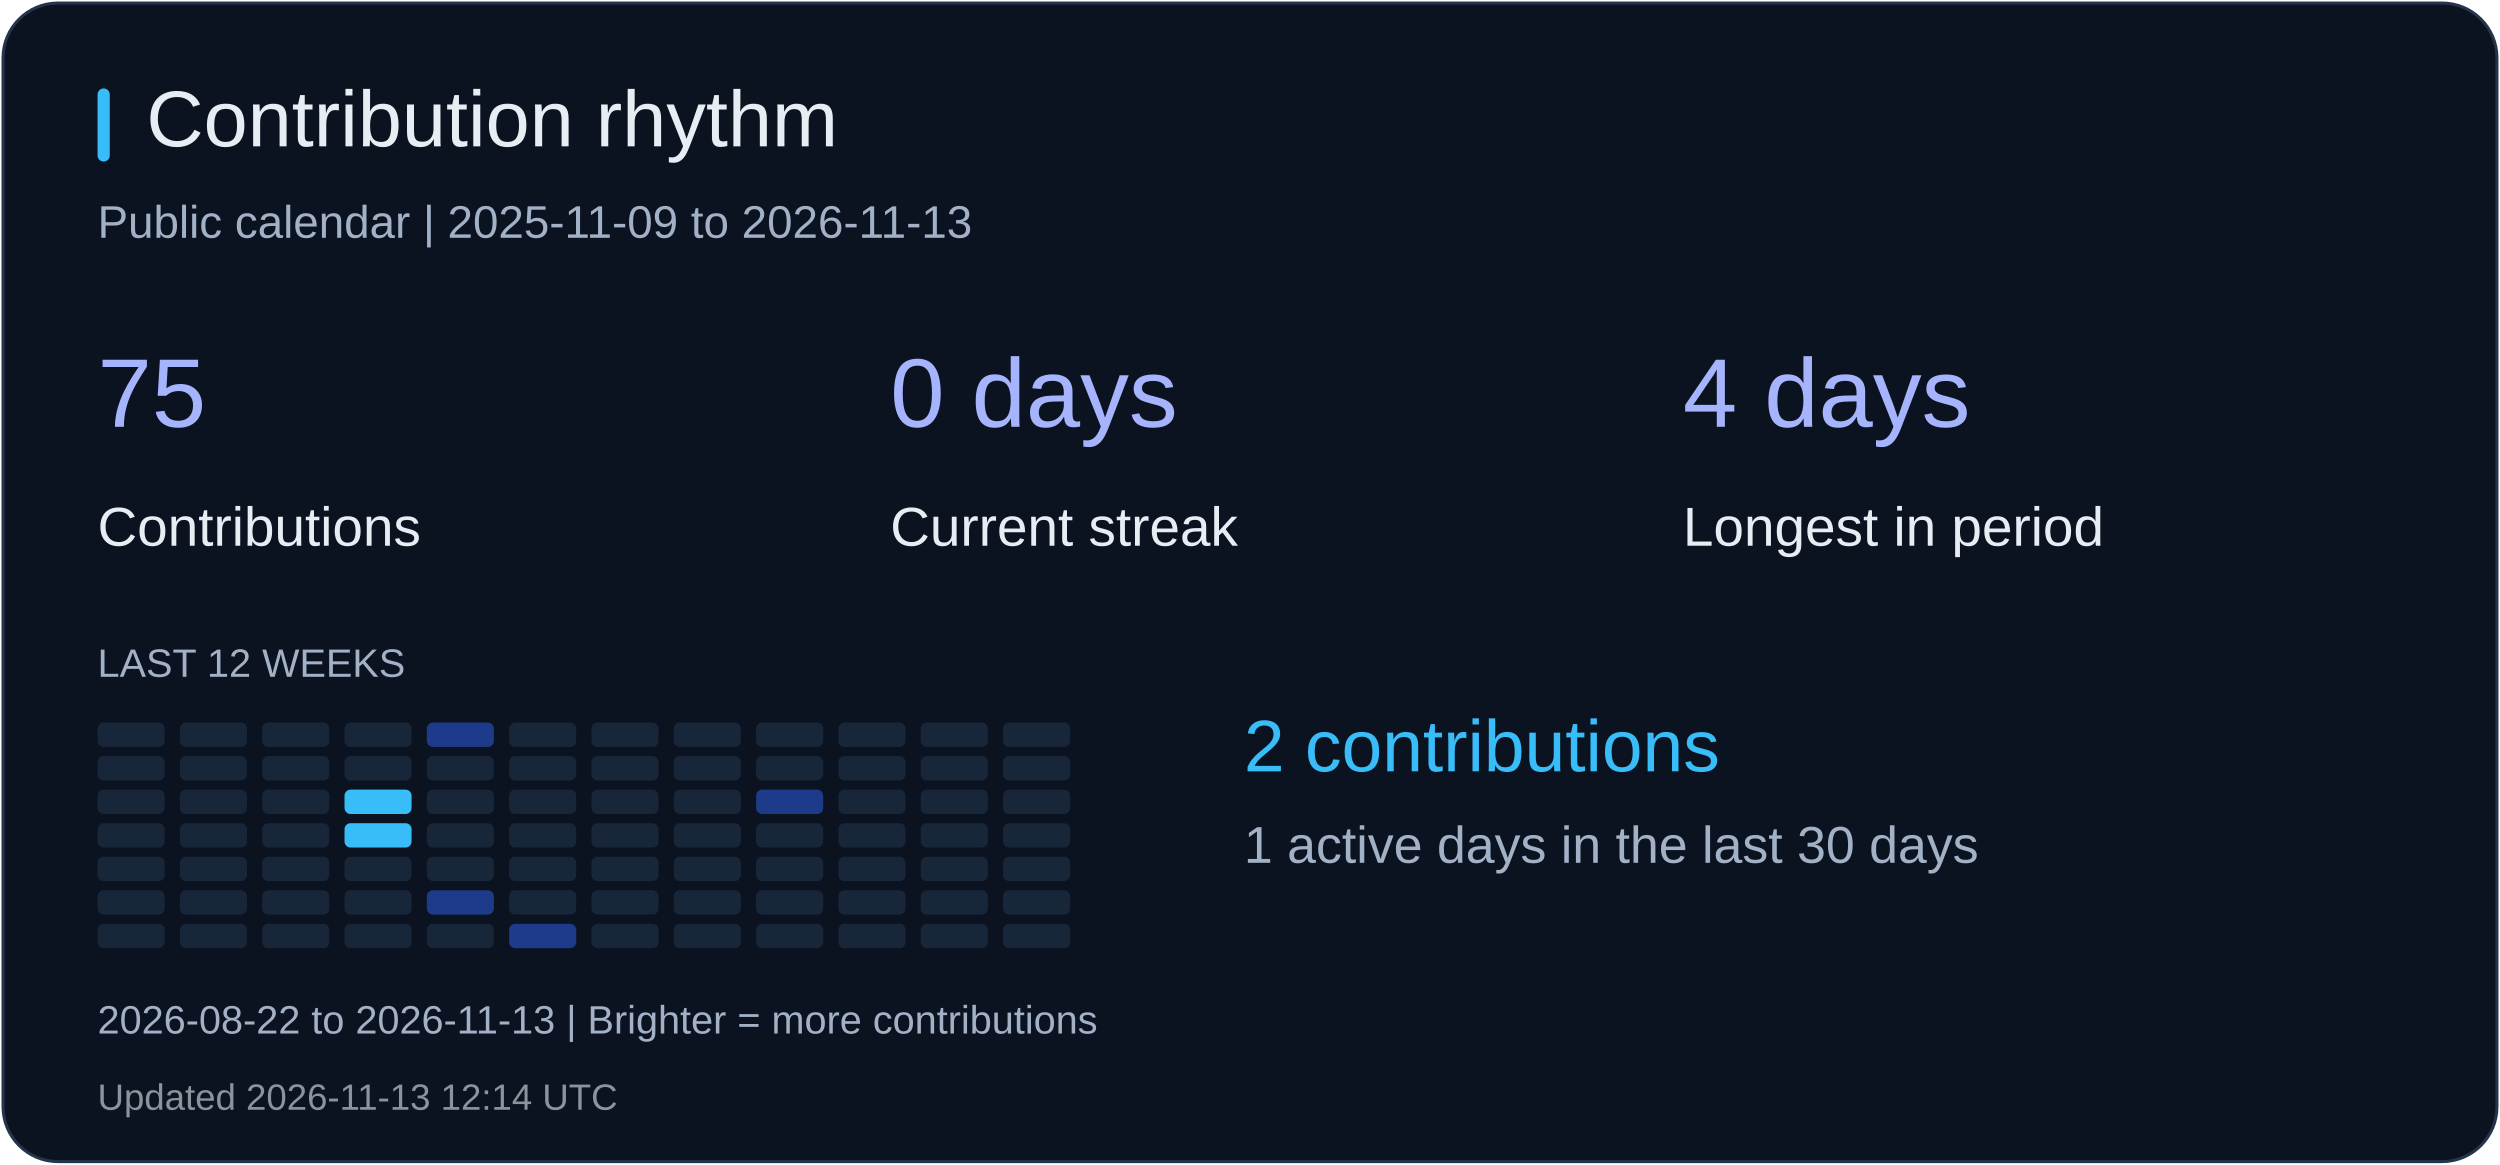
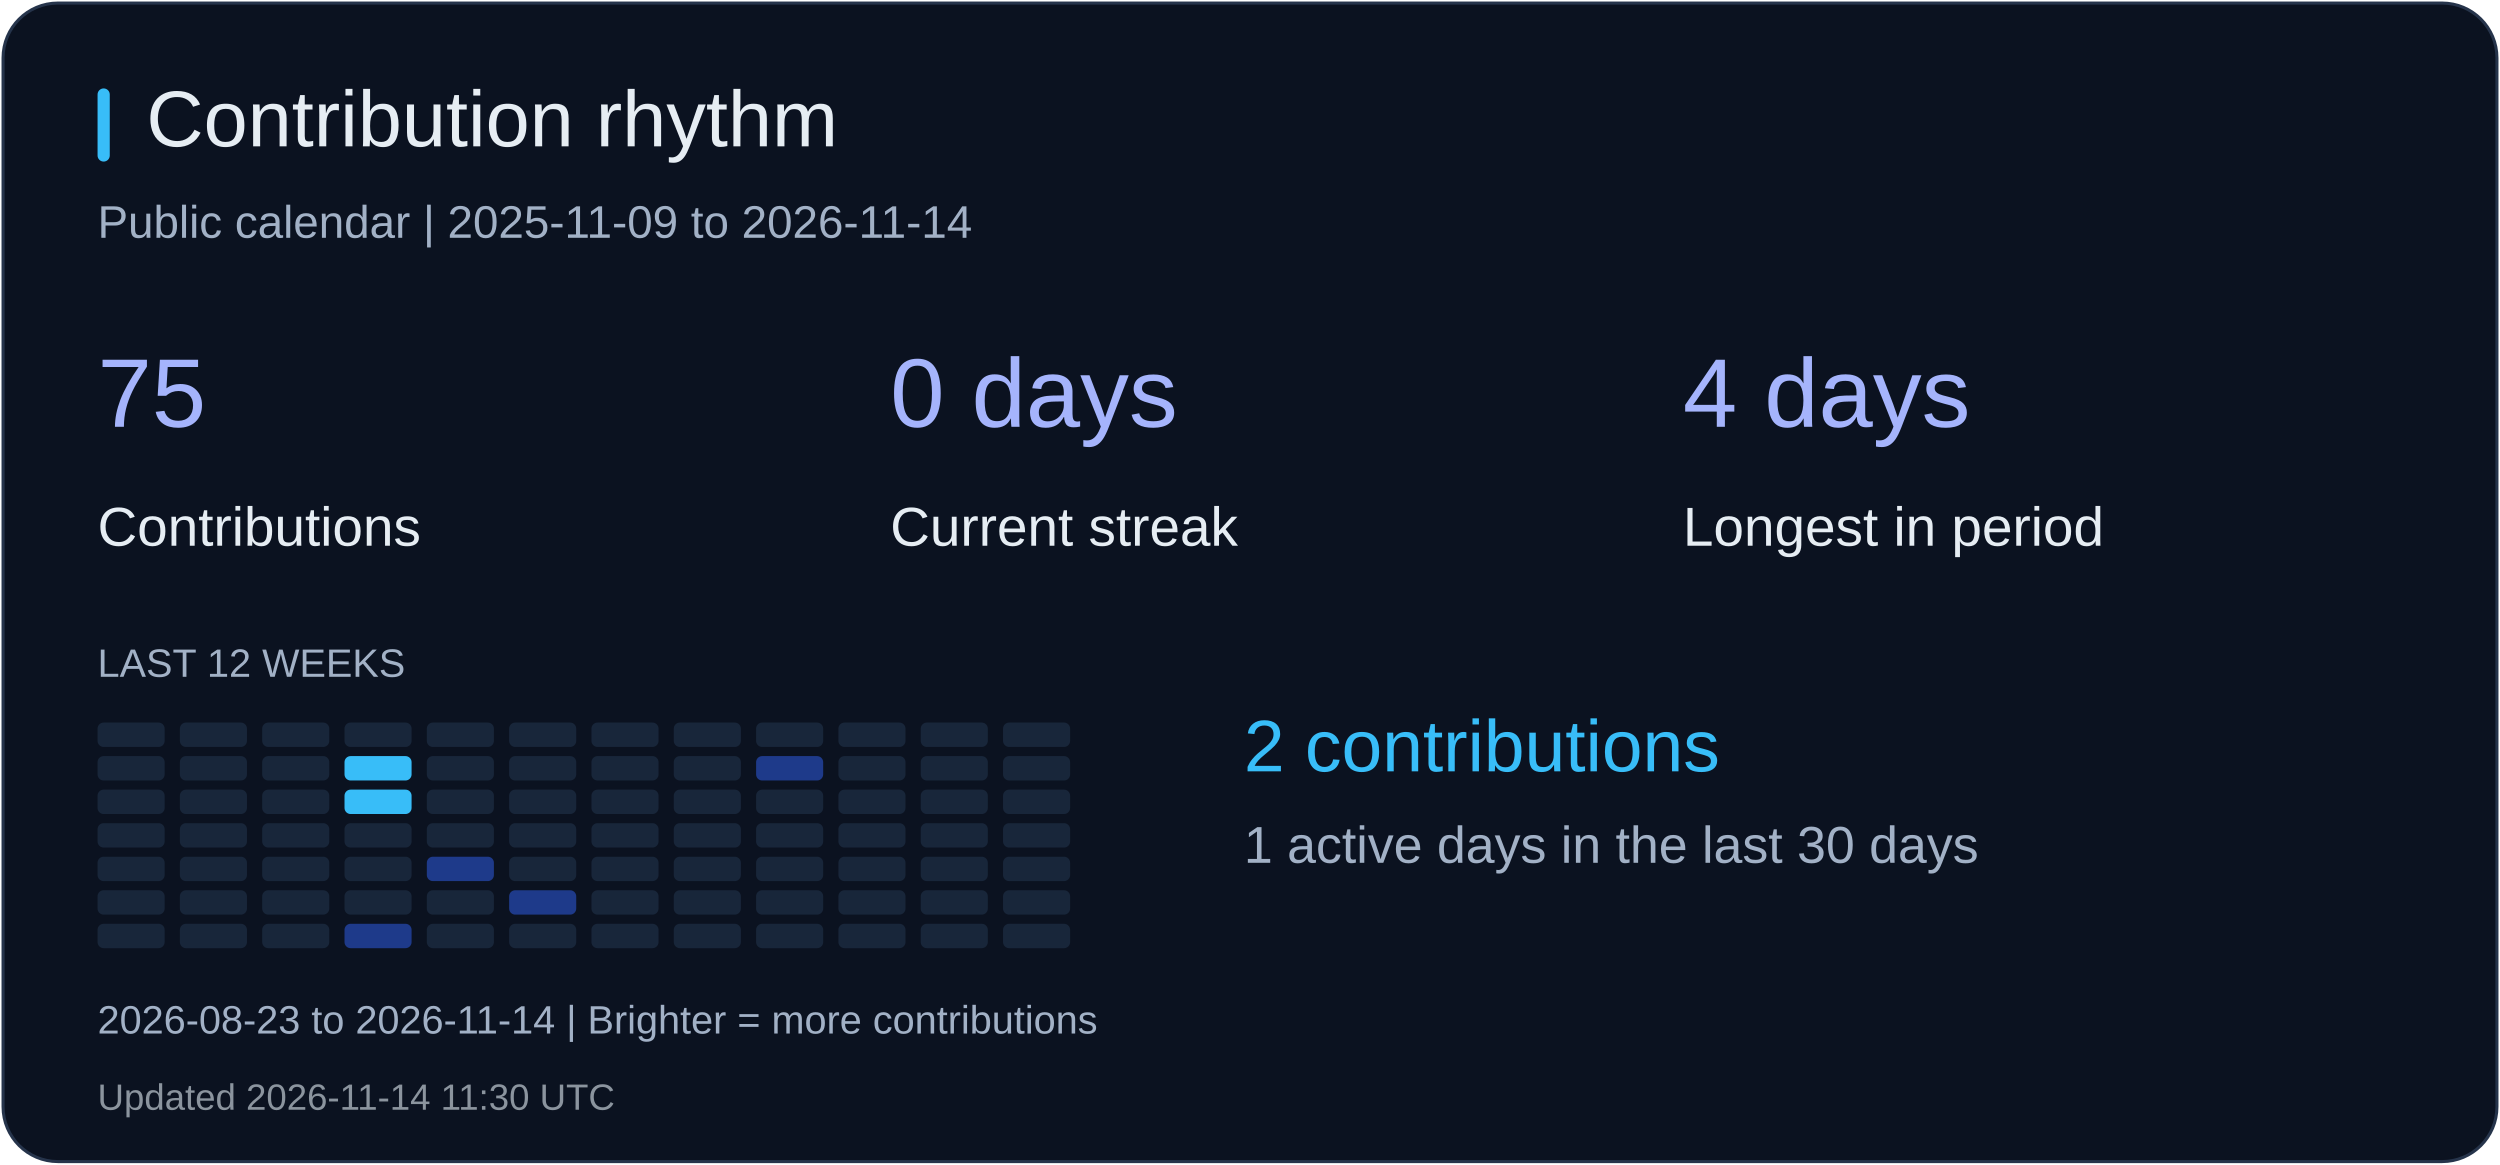
<svg xmlns="http://www.w3.org/2000/svg" width="820" height="382" viewBox="0 0 820 382" role="img" aria-label="Contribution rhythm">
  <rect x="1" y="1" width="818" height="380" rx="18" fill="#0b1220" stroke="#26344b" />
  <rect x="32" y="29" width="4" height="24" rx="2" fill="#38bdf8" />
  <text x="48" y="48" fill="#e6edf3" font-size="26" font-family="Arial, sans-serif">Contribution rhythm</text>
-   <text x="32" y="78" fill="#a2b1c6" font-size="15" font-family="Arial, sans-serif">Public calendar | 2025-11-09 to 2026-11-13</text>
+   <text x="32" y="78" fill="#a2b1c6" font-size="15" font-family="Arial, sans-serif">Public calendar | 2025-11-09 to 2026-11-14</text>
  <text x="32" y="140" fill="#a5b4fc" font-size="32" font-family="Arial, sans-serif">75</text>
  <text x="32" y="179" fill="#e6edf3" font-size="18" font-family="Arial, sans-serif">Contributions</text>
  <text x="292" y="140" fill="#a5b4fc" font-size="32" font-family="Arial, sans-serif">0 days</text>
  <text x="292" y="179" fill="#e6edf3" font-size="18" font-family="Arial, sans-serif">Current streak</text>
  <text x="552" y="140" fill="#a5b4fc" font-size="32" font-family="Arial, sans-serif">4 days</text>
  <text x="552" y="179" fill="#e6edf3" font-size="18" font-family="Arial, sans-serif">Longest in period</text>
  <text x="32" y="222" fill="#a2b1c6" font-size="13" font-family="Arial, sans-serif">LAST 12 WEEKS</text>
  <rect x="32" y="237" width="22" height="8" rx="2" fill="#18263a" />
  <rect x="32" y="248" width="22" height="8" rx="2" fill="#18263a" />
  <rect x="32" y="259" width="22" height="8" rx="2" fill="#18263a" />
  <rect x="32" y="270" width="22" height="8" rx="2" fill="#18263a" />
  <rect x="32" y="281" width="22" height="8" rx="2" fill="#18263a" />
  <rect x="32" y="292" width="22" height="8" rx="2" fill="#18263a" />
  <rect x="32" y="303" width="22" height="8" rx="2" fill="#18263a" />
  <rect x="59" y="237" width="22" height="8" rx="2" fill="#18263a" />
  <rect x="59" y="248" width="22" height="8" rx="2" fill="#18263a" />
  <rect x="59" y="259" width="22" height="8" rx="2" fill="#18263a" />
  <rect x="59" y="270" width="22" height="8" rx="2" fill="#18263a" />
  <rect x="59" y="281" width="22" height="8" rx="2" fill="#18263a" />
  <rect x="59" y="292" width="22" height="8" rx="2" fill="#18263a" />
  <rect x="59" y="303" width="22" height="8" rx="2" fill="#18263a" />
  <rect x="86" y="237" width="22" height="8" rx="2" fill="#18263a" />
  <rect x="86" y="248" width="22" height="8" rx="2" fill="#18263a" />
  <rect x="86" y="259" width="22" height="8" rx="2" fill="#18263a" />
  <rect x="86" y="270" width="22" height="8" rx="2" fill="#18263a" />
  <rect x="86" y="281" width="22" height="8" rx="2" fill="#18263a" />
  <rect x="86" y="292" width="22" height="8" rx="2" fill="#18263a" />
  <rect x="86" y="303" width="22" height="8" rx="2" fill="#18263a" />
  <rect x="113" y="237" width="22" height="8" rx="2" fill="#18263a" />
-   <rect x="113" y="248" width="22" height="8" rx="2" fill="#18263a" />
+   <rect x="113" y="248" width="22" height="8" rx="2" fill="#38bdf8" />
  <rect x="113" y="259" width="22" height="8" rx="2" fill="#38bdf8" />
-   <rect x="113" y="270" width="22" height="8" rx="2" fill="#38bdf8" />
+   <rect x="113" y="270" width="22" height="8" rx="2" fill="#18263a" />
  <rect x="113" y="281" width="22" height="8" rx="2" fill="#18263a" />
  <rect x="113" y="292" width="22" height="8" rx="2" fill="#18263a" />
-   <rect x="113" y="303" width="22" height="8" rx="2" fill="#18263a" />
-   <rect x="140" y="237" width="22" height="8" rx="2" fill="#1e3a8a" />
+   <rect x="113" y="303" width="22" height="8" rx="2" fill="#1e3a8a" />
+   <rect x="140" y="237" width="22" height="8" rx="2" fill="#18263a" />
  <rect x="140" y="248" width="22" height="8" rx="2" fill="#18263a" />
  <rect x="140" y="259" width="22" height="8" rx="2" fill="#18263a" />
  <rect x="140" y="270" width="22" height="8" rx="2" fill="#18263a" />
-   <rect x="140" y="281" width="22" height="8" rx="2" fill="#18263a" />
-   <rect x="140" y="292" width="22" height="8" rx="2" fill="#1e3a8a" />
+   <rect x="140" y="281" width="22" height="8" rx="2" fill="#1e3a8a" />
+   <rect x="140" y="292" width="22" height="8" rx="2" fill="#18263a" />
  <rect x="140" y="303" width="22" height="8" rx="2" fill="#18263a" />
  <rect x="167" y="237" width="22" height="8" rx="2" fill="#18263a" />
  <rect x="167" y="248" width="22" height="8" rx="2" fill="#18263a" />
  <rect x="167" y="259" width="22" height="8" rx="2" fill="#18263a" />
  <rect x="167" y="270" width="22" height="8" rx="2" fill="#18263a" />
  <rect x="167" y="281" width="22" height="8" rx="2" fill="#18263a" />
-   <rect x="167" y="292" width="22" height="8" rx="2" fill="#18263a" />
-   <rect x="167" y="303" width="22" height="8" rx="2" fill="#1e3a8a" />
+   <rect x="167" y="292" width="22" height="8" rx="2" fill="#1e3a8a" />
+   <rect x="167" y="303" width="22" height="8" rx="2" fill="#18263a" />
  <rect x="194" y="237" width="22" height="8" rx="2" fill="#18263a" />
  <rect x="194" y="248" width="22" height="8" rx="2" fill="#18263a" />
  <rect x="194" y="259" width="22" height="8" rx="2" fill="#18263a" />
  <rect x="194" y="270" width="22" height="8" rx="2" fill="#18263a" />
  <rect x="194" y="281" width="22" height="8" rx="2" fill="#18263a" />
  <rect x="194" y="292" width="22" height="8" rx="2" fill="#18263a" />
  <rect x="194" y="303" width="22" height="8" rx="2" fill="#18263a" />
  <rect x="221" y="237" width="22" height="8" rx="2" fill="#18263a" />
  <rect x="221" y="248" width="22" height="8" rx="2" fill="#18263a" />
  <rect x="221" y="259" width="22" height="8" rx="2" fill="#18263a" />
  <rect x="221" y="270" width="22" height="8" rx="2" fill="#18263a" />
  <rect x="221" y="281" width="22" height="8" rx="2" fill="#18263a" />
  <rect x="221" y="292" width="22" height="8" rx="2" fill="#18263a" />
  <rect x="221" y="303" width="22" height="8" rx="2" fill="#18263a" />
  <rect x="248" y="237" width="22" height="8" rx="2" fill="#18263a" />
-   <rect x="248" y="248" width="22" height="8" rx="2" fill="#18263a" />
-   <rect x="248" y="259" width="22" height="8" rx="2" fill="#1e3a8a" />
+   <rect x="248" y="248" width="22" height="8" rx="2" fill="#1e3a8a" />
+   <rect x="248" y="259" width="22" height="8" rx="2" fill="#18263a" />
  <rect x="248" y="270" width="22" height="8" rx="2" fill="#18263a" />
  <rect x="248" y="281" width="22" height="8" rx="2" fill="#18263a" />
  <rect x="248" y="292" width="22" height="8" rx="2" fill="#18263a" />
  <rect x="248" y="303" width="22" height="8" rx="2" fill="#18263a" />
  <rect x="275" y="237" width="22" height="8" rx="2" fill="#18263a" />
  <rect x="275" y="248" width="22" height="8" rx="2" fill="#18263a" />
  <rect x="275" y="259" width="22" height="8" rx="2" fill="#18263a" />
  <rect x="275" y="270" width="22" height="8" rx="2" fill="#18263a" />
  <rect x="275" y="281" width="22" height="8" rx="2" fill="#18263a" />
  <rect x="275" y="292" width="22" height="8" rx="2" fill="#18263a" />
  <rect x="275" y="303" width="22" height="8" rx="2" fill="#18263a" />
  <rect x="302" y="237" width="22" height="8" rx="2" fill="#18263a" />
  <rect x="302" y="248" width="22" height="8" rx="2" fill="#18263a" />
  <rect x="302" y="259" width="22" height="8" rx="2" fill="#18263a" />
  <rect x="302" y="270" width="22" height="8" rx="2" fill="#18263a" />
  <rect x="302" y="281" width="22" height="8" rx="2" fill="#18263a" />
  <rect x="302" y="292" width="22" height="8" rx="2" fill="#18263a" />
  <rect x="302" y="303" width="22" height="8" rx="2" fill="#18263a" />
  <rect x="329" y="237" width="22" height="8" rx="2" fill="#18263a" />
  <rect x="329" y="248" width="22" height="8" rx="2" fill="#18263a" />
  <rect x="329" y="259" width="22" height="8" rx="2" fill="#18263a" />
  <rect x="329" y="270" width="22" height="8" rx="2" fill="#18263a" />
  <rect x="329" y="281" width="22" height="8" rx="2" fill="#18263a" />
  <rect x="329" y="292" width="22" height="8" rx="2" fill="#18263a" />
  <rect x="329" y="303" width="22" height="8" rx="2" fill="#18263a" />
  <text x="408" y="253" fill="#38bdf8" font-size="24" font-family="Arial, sans-serif">2 contributions</text>
  <text x="408" y="283" fill="#a2b1c6" font-size="17" font-family="Arial, sans-serif">1 active days in the last 30 days</text>
-   <text x="32" y="339" fill="#a2b1c6" font-size="13" font-family="Arial, sans-serif">2026-08-22 to 2026-11-13 | Brighter = more contributions</text>
-   <text x="32" y="364" fill="#8b949e" font-size="12" font-family="Arial, sans-serif">Updated 2026-11-13 12:14 UTC</text>
+   <text x="32" y="339" fill="#a2b1c6" font-size="13" font-family="Arial, sans-serif">2026-08-23 to 2026-11-14 | Brighter = more contributions</text>
+   <text x="32" y="364" fill="#8b949e" font-size="12" font-family="Arial, sans-serif">Updated 2026-11-14 11:30 UTC</text>
</svg>
